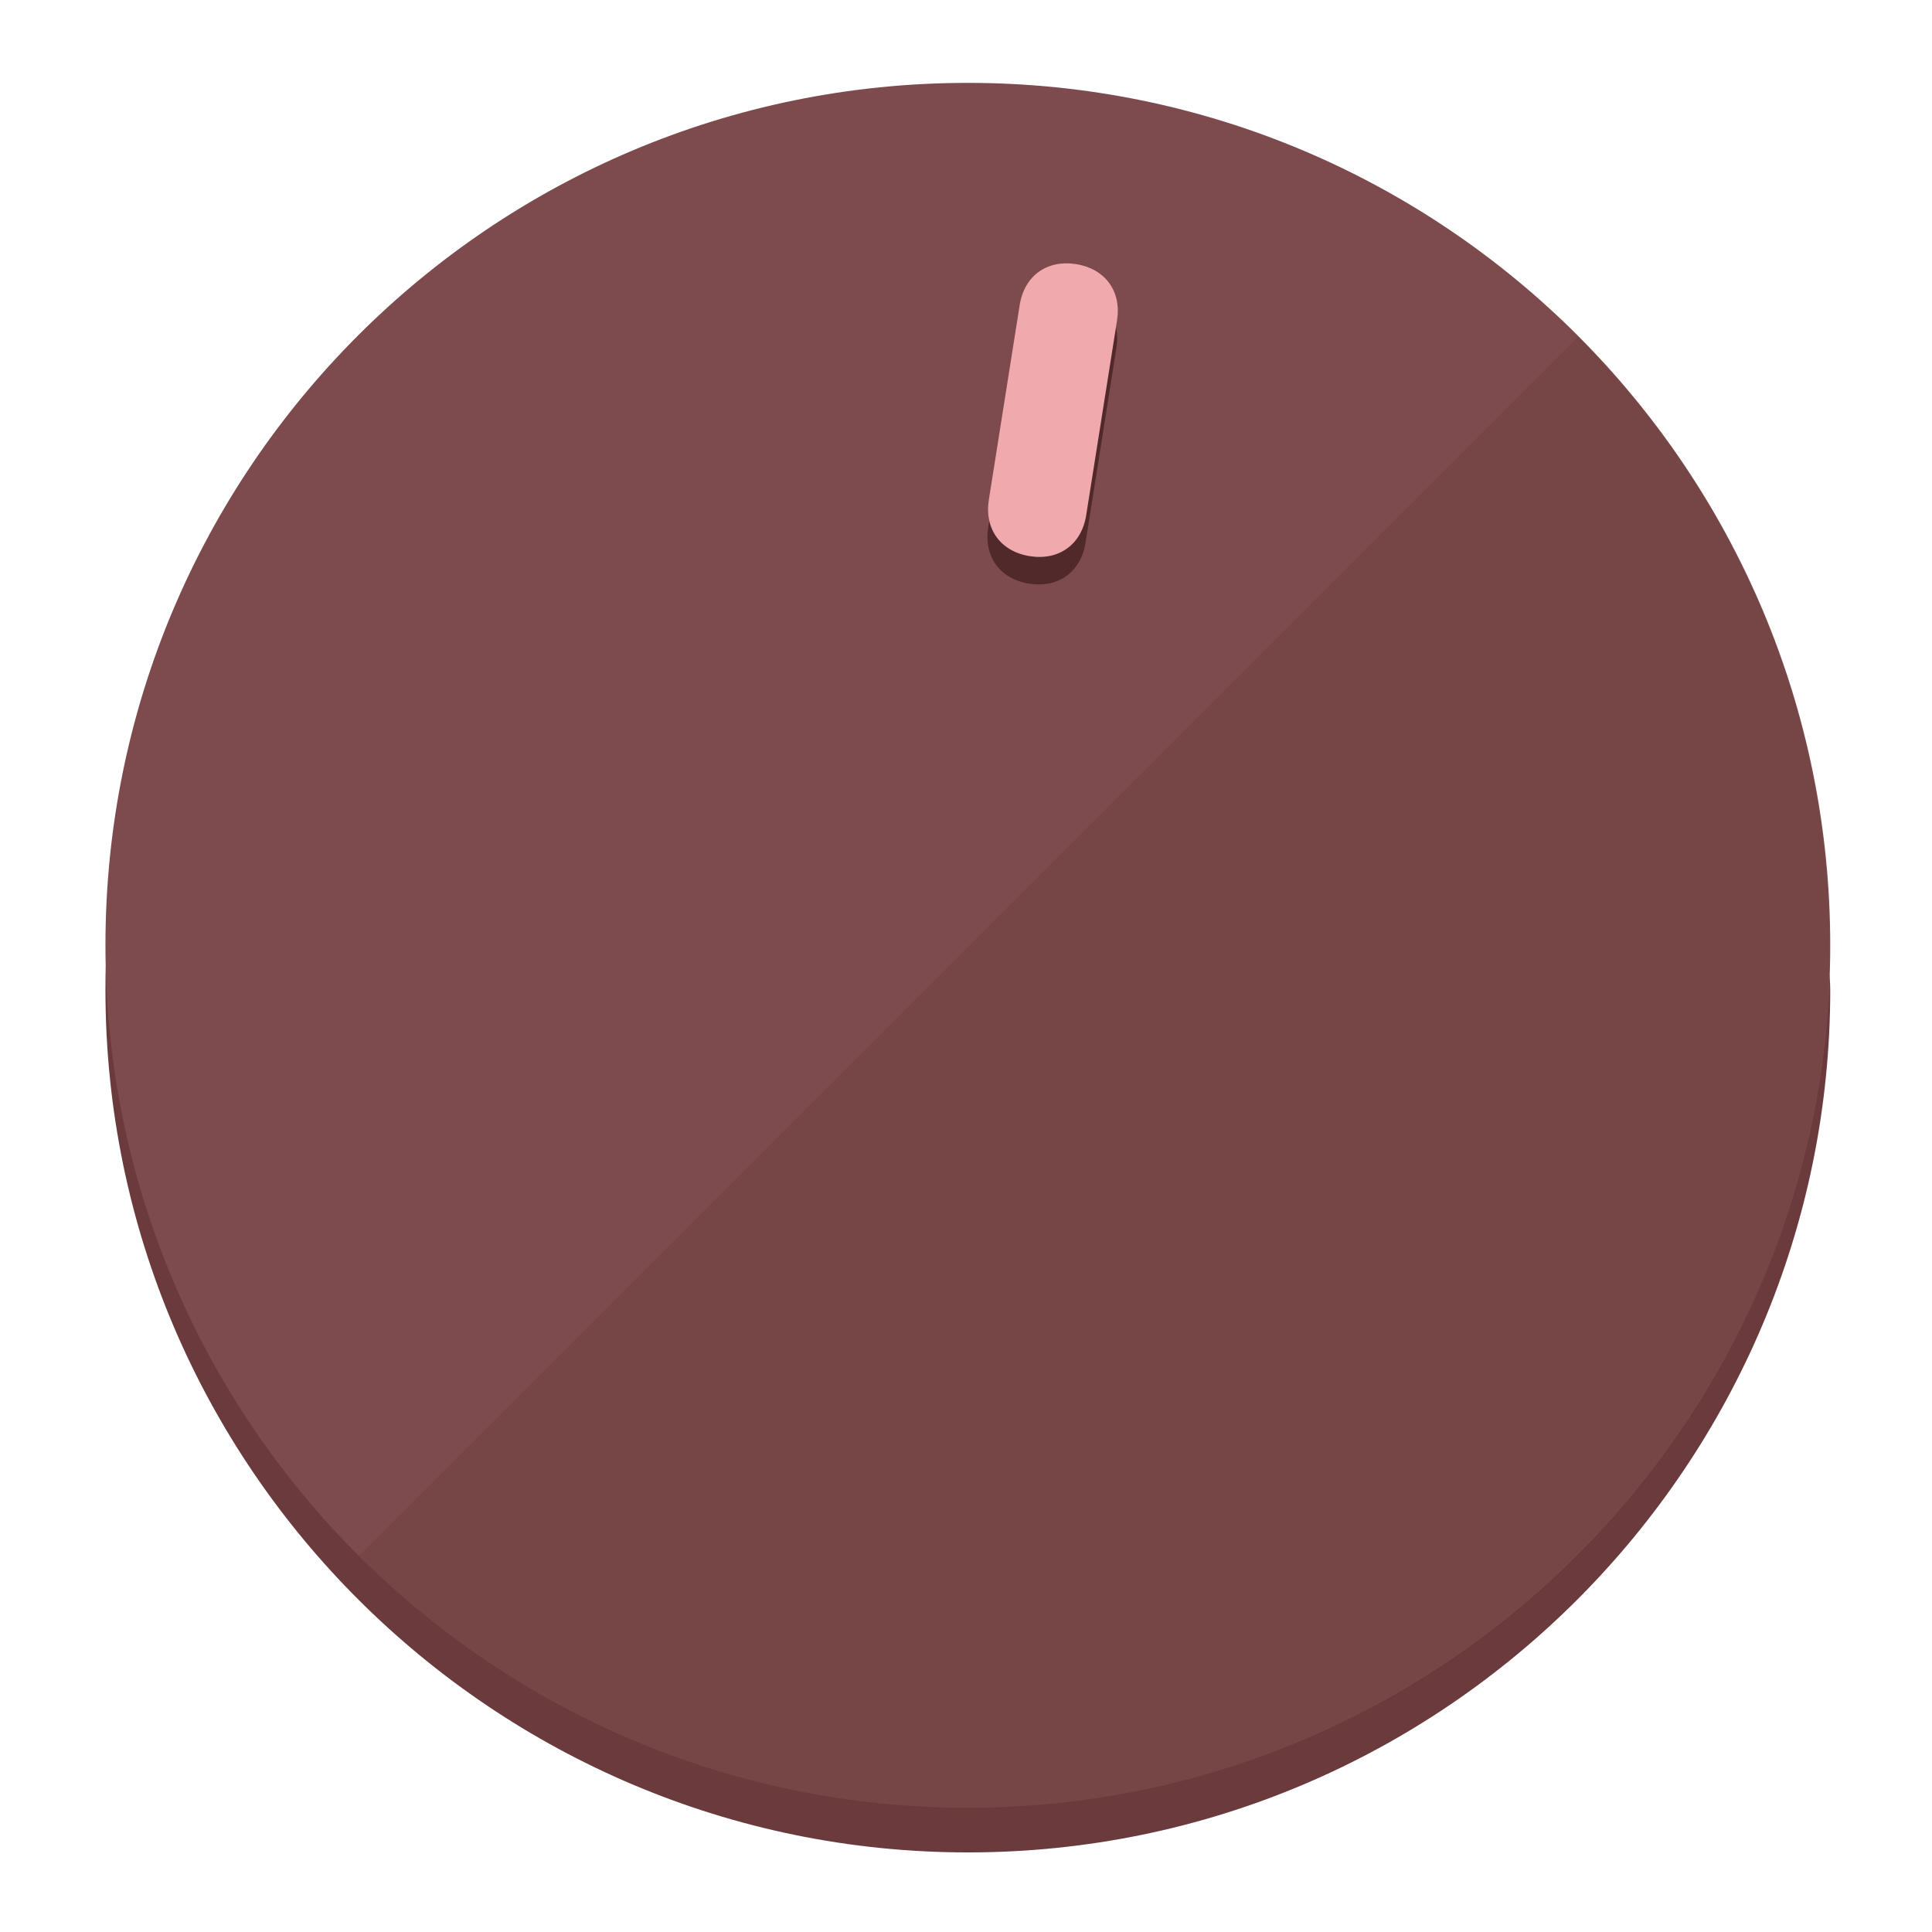
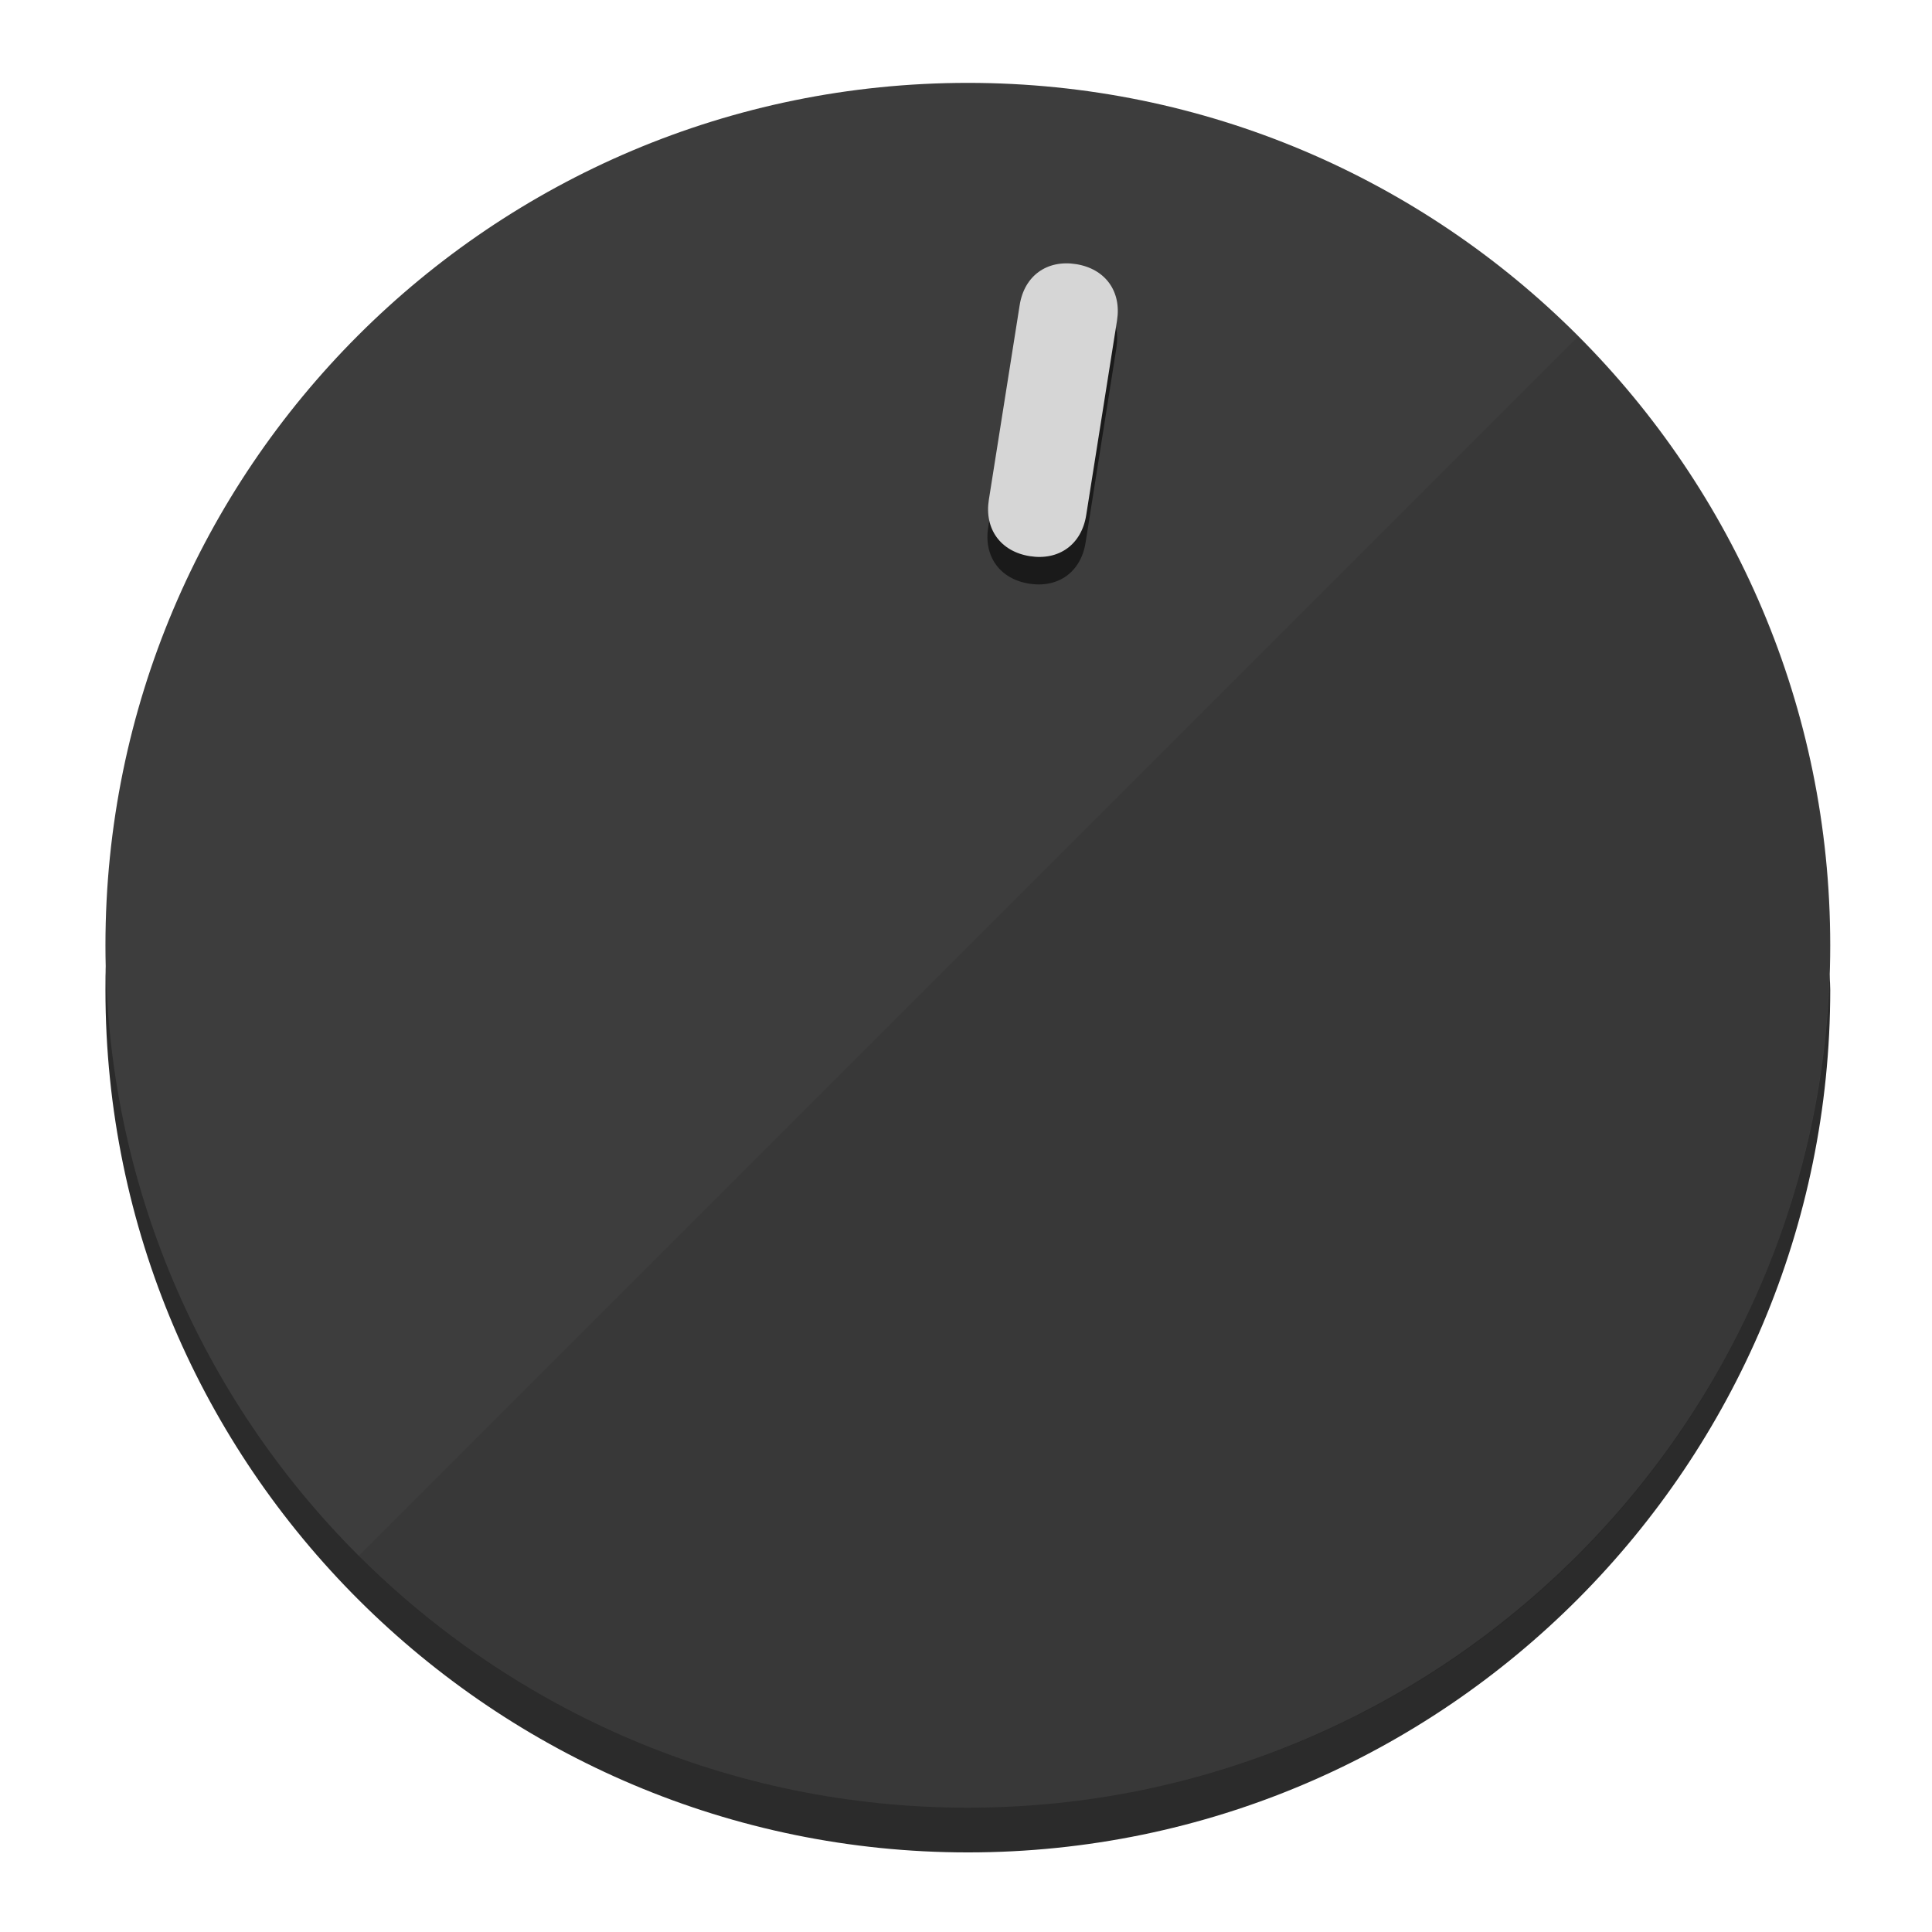
<svg xmlns="http://www.w3.org/2000/svg" height="120px" width="120px" version="1.1" id="Layer_1" viewBox="0 0 496.8 496.8" xml:space="preserve">
  <defs id="defs23" />
  <g id="g3158">
-     <path style="display:inline;fill:#6B3A3C;fill-opacity:1;stroke-width:1.584" d="m 248.875,445.92 c 116.582,0 212.89,-91.238 220.493,-205.286 0,5.069 1.267,8.87 1.267,13.939 0,121.651 -98.842,221.76 -221.76,221.76 -121.651,0 -221.76,-98.842 -221.76,-221.76 0,-5.069 0,-8.87 1.267,-13.939 7.603,114.048 103.91,205.286 220.493,205.286 z" id="path8" />
-     <circle style="display:inline;fill:#7D4B4D;fill-opacity:1;stroke-width:1.584" cx="248.875" cy="243.071" r="221.76" id="circle12" />
-     <path style="display:inline;fill:#52292A;fill-opacity:0.154;stroke-width:1.587" d="m 405.744,86.606 c 86.308,86.308 86.308,227.193 0,313.5 -86.308,86.308 -227.193,86.308 -313.5,0" id="path14" />
+     <path style="display:inline;fill:#2B2B2B;fill-opacity:1;stroke-width:1.584" d="m 248.875,445.92 c 116.582,0 212.89,-91.238 220.493,-205.286 0,5.069 1.267,8.87 1.267,13.939 0,121.651 -98.842,221.76 -221.76,221.76 -121.651,0 -221.76,-98.842 -221.76,-221.76 0,-5.069 0,-8.87 1.267,-13.939 7.603,114.048 103.91,205.286 220.493,205.286 z" id="path8" />
+     <circle style="display:inline;fill:#3D3D3D;fill-opacity:1;stroke-width:1.584" cx="248.875" cy="243.071" r="221.76" id="circle12" />
+     <path style="display:inline;fill:#1A1A1A;fill-opacity:0.154;stroke-width:1.587" d="m 405.744,86.606 c 86.308,86.308 86.308,227.193 0,313.5 -86.308,86.308 -227.193,86.308 -313.5,0" id="path14" />
  </g>
  <g id="g3198">
    <circle style="display:none;fill:#000000;fill-opacity:0;stroke-width:1.584" cx="283.513" cy="201.714" r="221.76" id="circle12-3" transform="rotate(9)" />
-     <path style="display:inline;fill:#52292A;fill-opacity:1;stroke-width:1.584" d="m 279.14,139.552 c -1.189,7.51 -6.989,11.723 -14.498,10.534 v 0 c -7.51,-1.189 -11.723,-6.989 -10.534,-14.498 l 7.929,-50.064 c 1.189,-7.51 6.989,-11.723 14.498,-10.534 v 0 c 7.51,1.189 11.723,6.989 10.534,14.498 z" id="path3789" />
-     <path style="display:inline;fill:#F0AAAD;stroke-width:1.584" d="m 279.307,132.48 c -1.189,7.51 -6.989,11.723 -14.498,10.534 v 0 c -7.51,-1.189 -11.723,-6.989 -10.534,-14.498 l 7.929,-50.064 c 1.189,-7.51 6.989,-11.723 14.498,-10.534 v 0 c 7.51,1.189 11.723,6.989 10.534,14.498 z" id="path915" />
+     <path style="display:inline;fill:#1A1A1A;fill-opacity:1;stroke-width:1.584" d="m 279.14,139.552 c -1.189,7.51 -6.989,11.723 -14.498,10.534 v 0 c -7.51,-1.189 -11.723,-6.989 -10.534,-14.498 l 7.929,-50.064 c 1.189,-7.51 6.989,-11.723 14.498,-10.534 v 0 c 7.51,1.189 11.723,6.989 10.534,14.498 z" id="path3789" />
+     <path style="display:inline;fill:#D6D6D6;stroke-width:1.584" d="m 279.307,132.48 c -1.189,7.51 -6.989,11.723 -14.498,10.534 v 0 c -7.51,-1.189 -11.723,-6.989 -10.534,-14.498 l 7.929,-50.064 c 1.189,-7.51 6.989,-11.723 14.498,-10.534 v 0 c 7.51,1.189 11.723,6.989 10.534,14.498 z" id="path915" />
  </g>
</svg>
